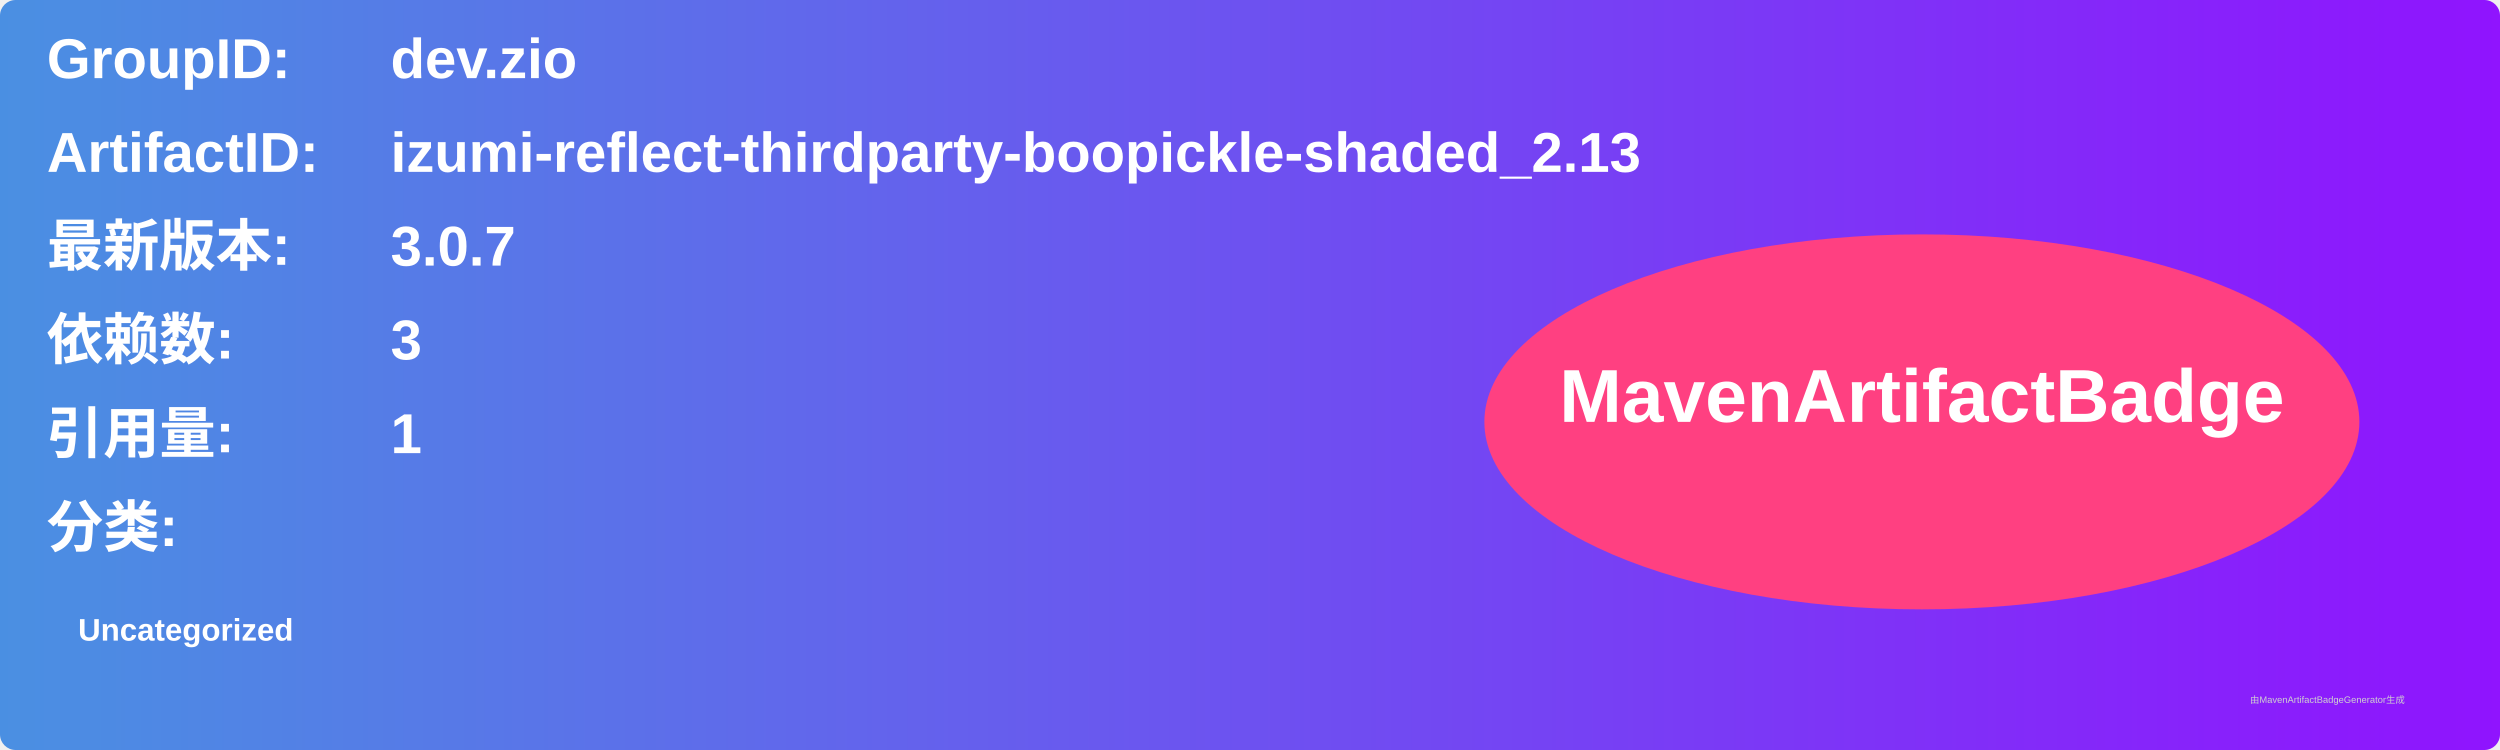
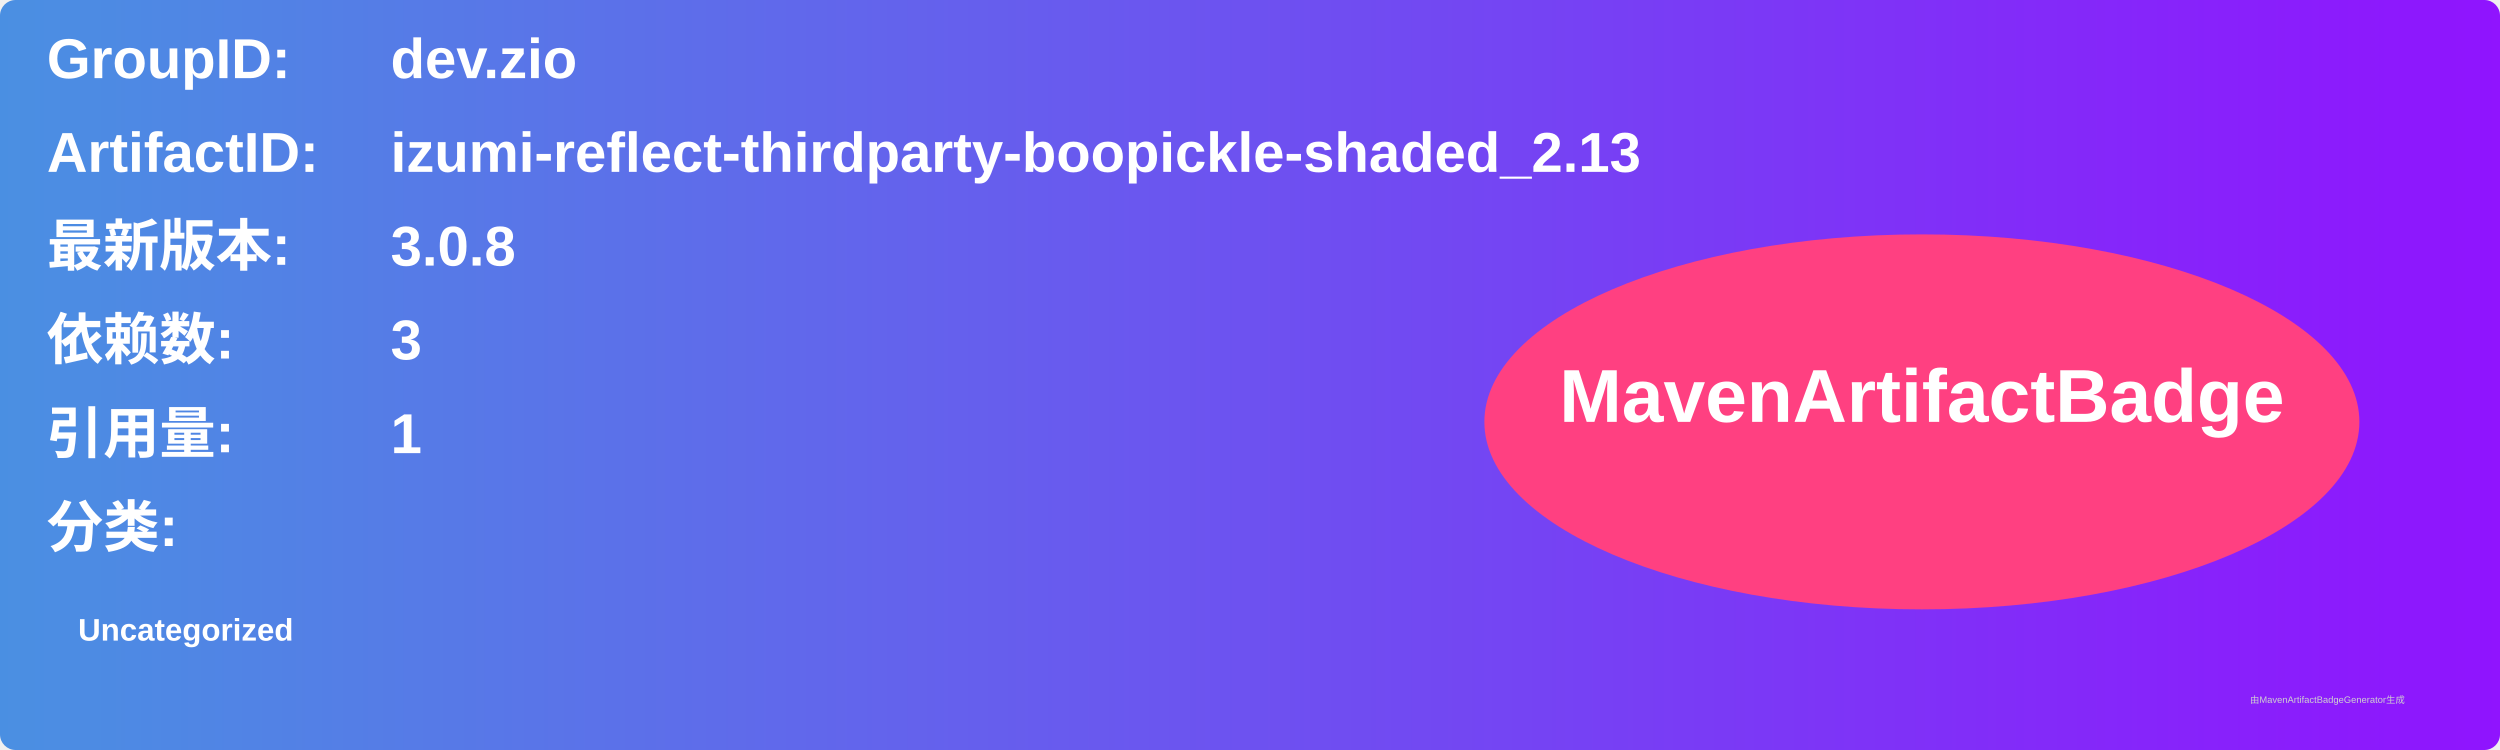
<svg xmlns="http://www.w3.org/2000/svg" width="800" height="240" viewBox="0 0 800 240">
  <linearGradient id="grad" x1="0%" y1="0%" x2="100%" y2="0%">
    <stop offset="0%" stop-color="#4a90e2" />
    <stop offset="100%" stop-color="#9013fe" />
  </linearGradient>
  <rect width="100%" height="100%" rx="5" ry="5" fill="url(#grad)" />
  <g transform="translate(15, 15)">
    <text x="0" y="10" font-family="Arial" font-size="18" fill="white" font-weight="bold" width="260">GroupID:</text>
    <text x="110" y="10" font-family="Arial" font-size="18" fill="white" font-weight="bold" width="460">dev.zio</text>
    <text x="0" y="40" font-family="Arial" font-size="18" fill="white" font-weight="bold" width="260">ArtifactID:</text>
    <text x="110" y="40" font-family="Arial" font-size="18" fill="white" font-weight="bold" width="460">izumi-reflect-thirdparty-boopickle-shaded_2.13</text>
    <text x="0" y="70" font-family="Arial" font-size="18" fill="white" font-weight="bold">最新版本:</text>
    <text x="110" y="70" font-family="Arial" font-size="18" fill="white" font-weight="bold">
-       <tspan font-weight="bold">3.0.7</tspan>
+       <tspan font-weight="bold">3.0.8</tspan>
    </text>
    <text x="0" y="100" font-family="Arial" font-size="18" fill="white" font-weight="bold">依赖数: </text>
    <text x="110" y="100" font-family="Arial" font-size="18" fill="white">
      <tspan font-weight="bold">3</tspan>
    </text>
    <text x="0" y="130" font-family="Arial" font-size="18" fill="white" font-weight="bold">引用量: </text>
    <text x="110" y="130" font-family="Arial" font-size="18" fill="white">
      <tspan font-weight="bold">1</tspan>
    </text>
    <text x="0" y="160" font-family="Arial" font-size="18" fill="white" font-weight="bold">分类:</text>
    <text x="10" y="190" font-family="Arial" font-size="10" fill="white">
      <tspan font-weight="bold">Uncategorized</tspan>
    </text>
    <ellipse cx="600" cy="120" rx="140" ry="60" fill="#ff4081" />
    <text x="600" y="120" text-anchor="middle" font-family="Arial" font-size="24" fill="white" font-weight="bold">MavenArtifactBadge</text>
  </g>
  <text x="720" y="225" font-family="Arial" font-size="3" fill="#d0d0d0">由MavenArtifactBadgeGenerator生成</text>
</svg>
